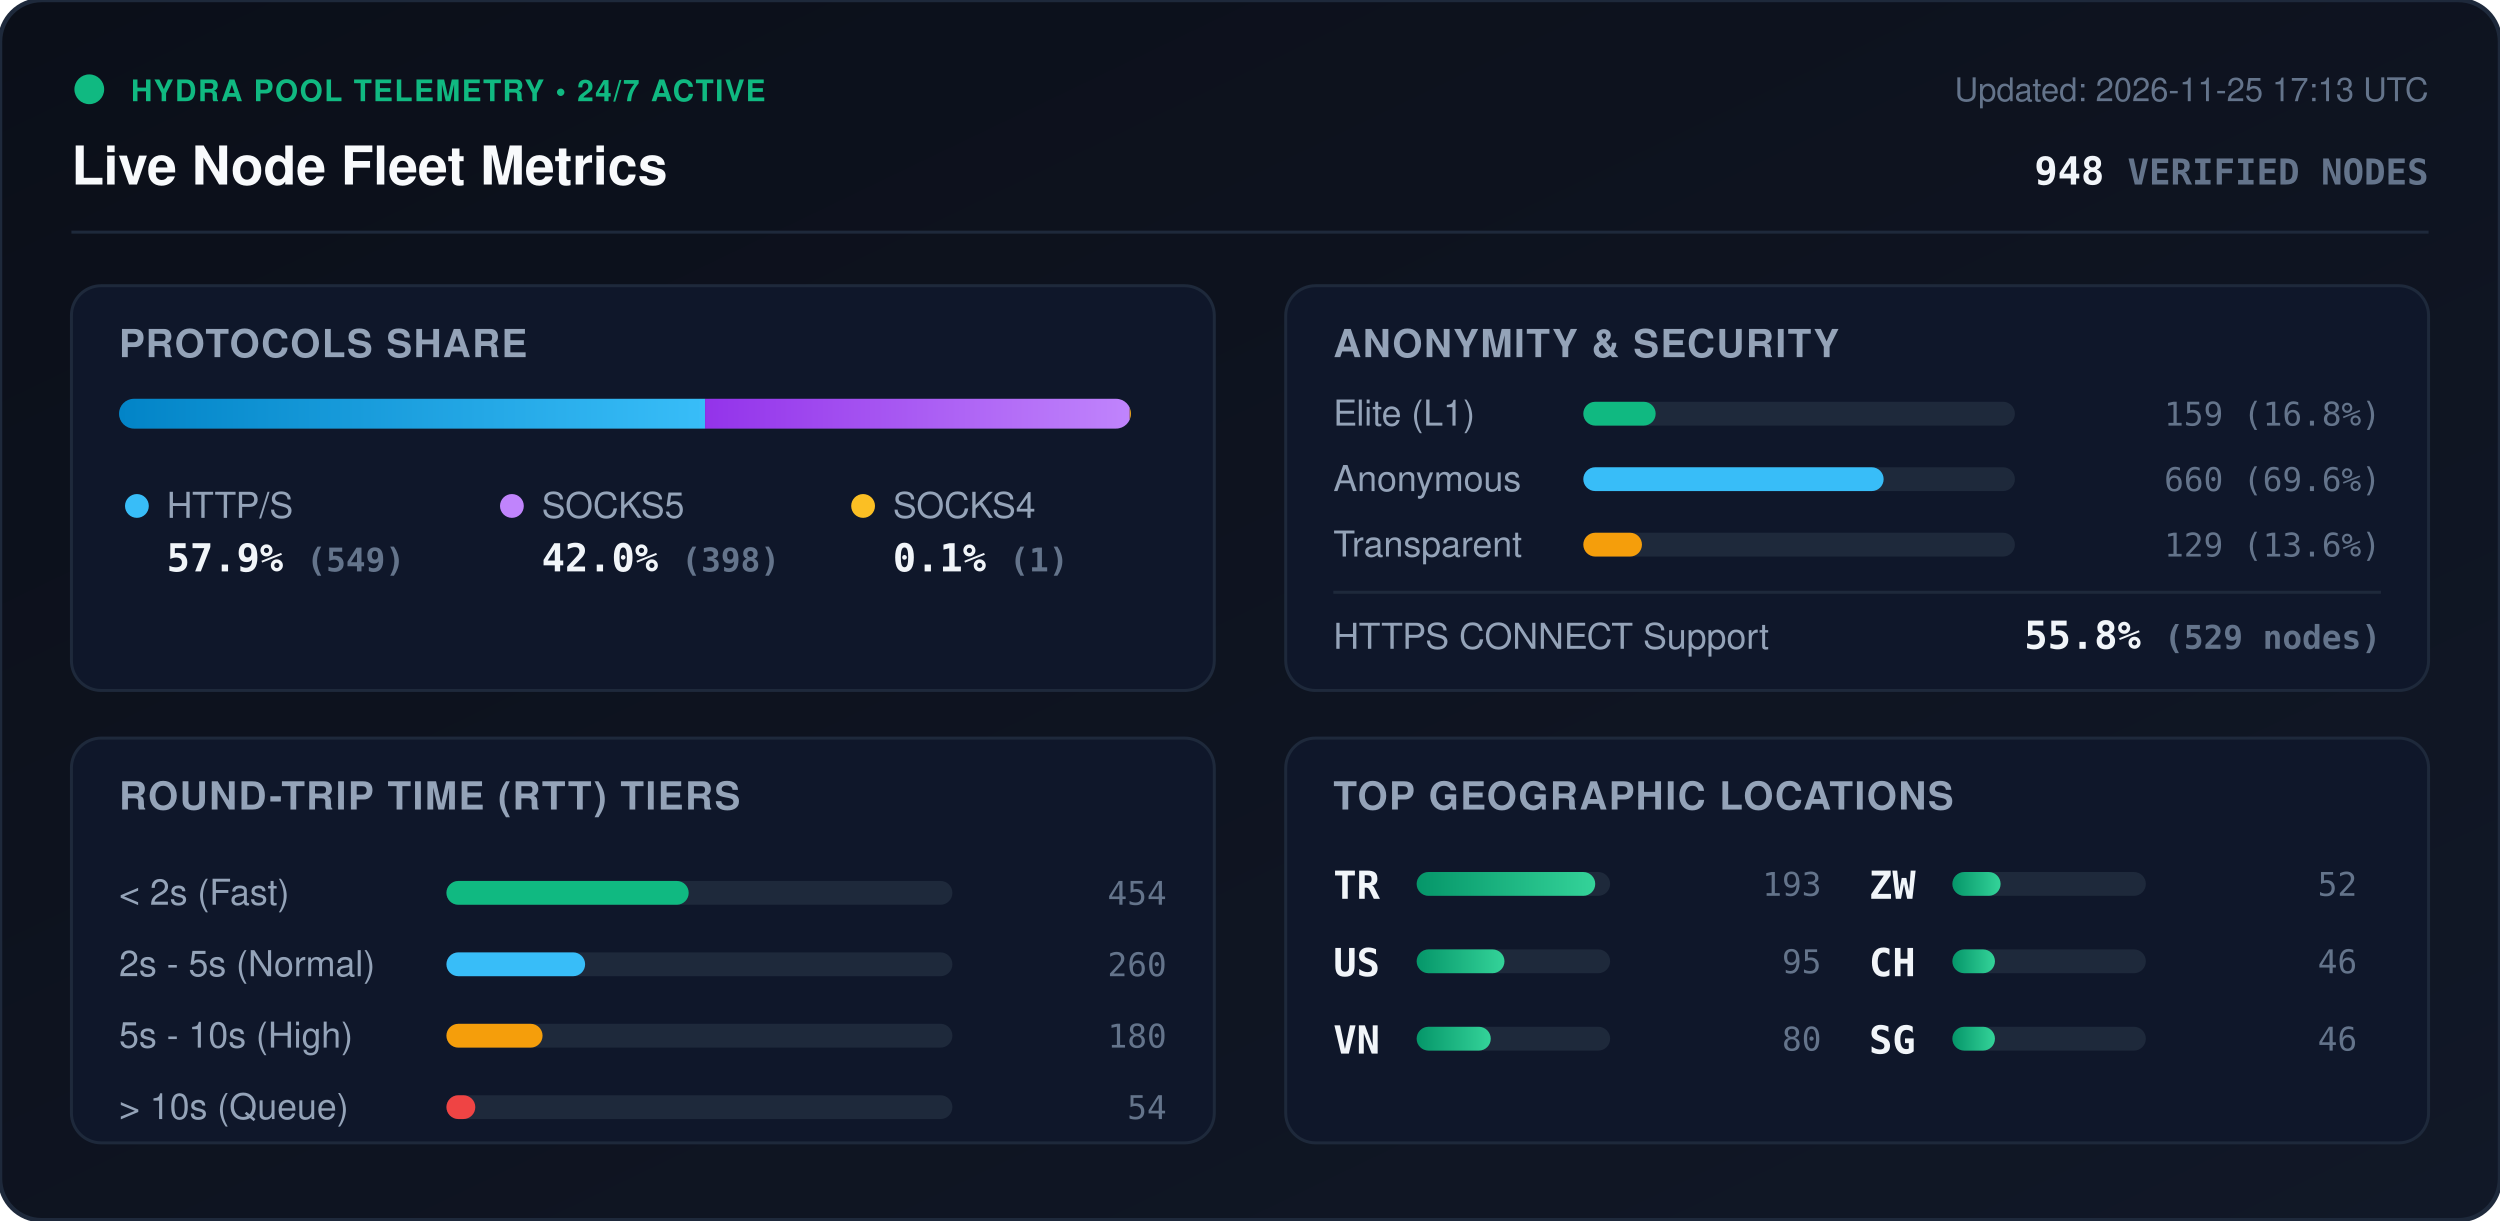
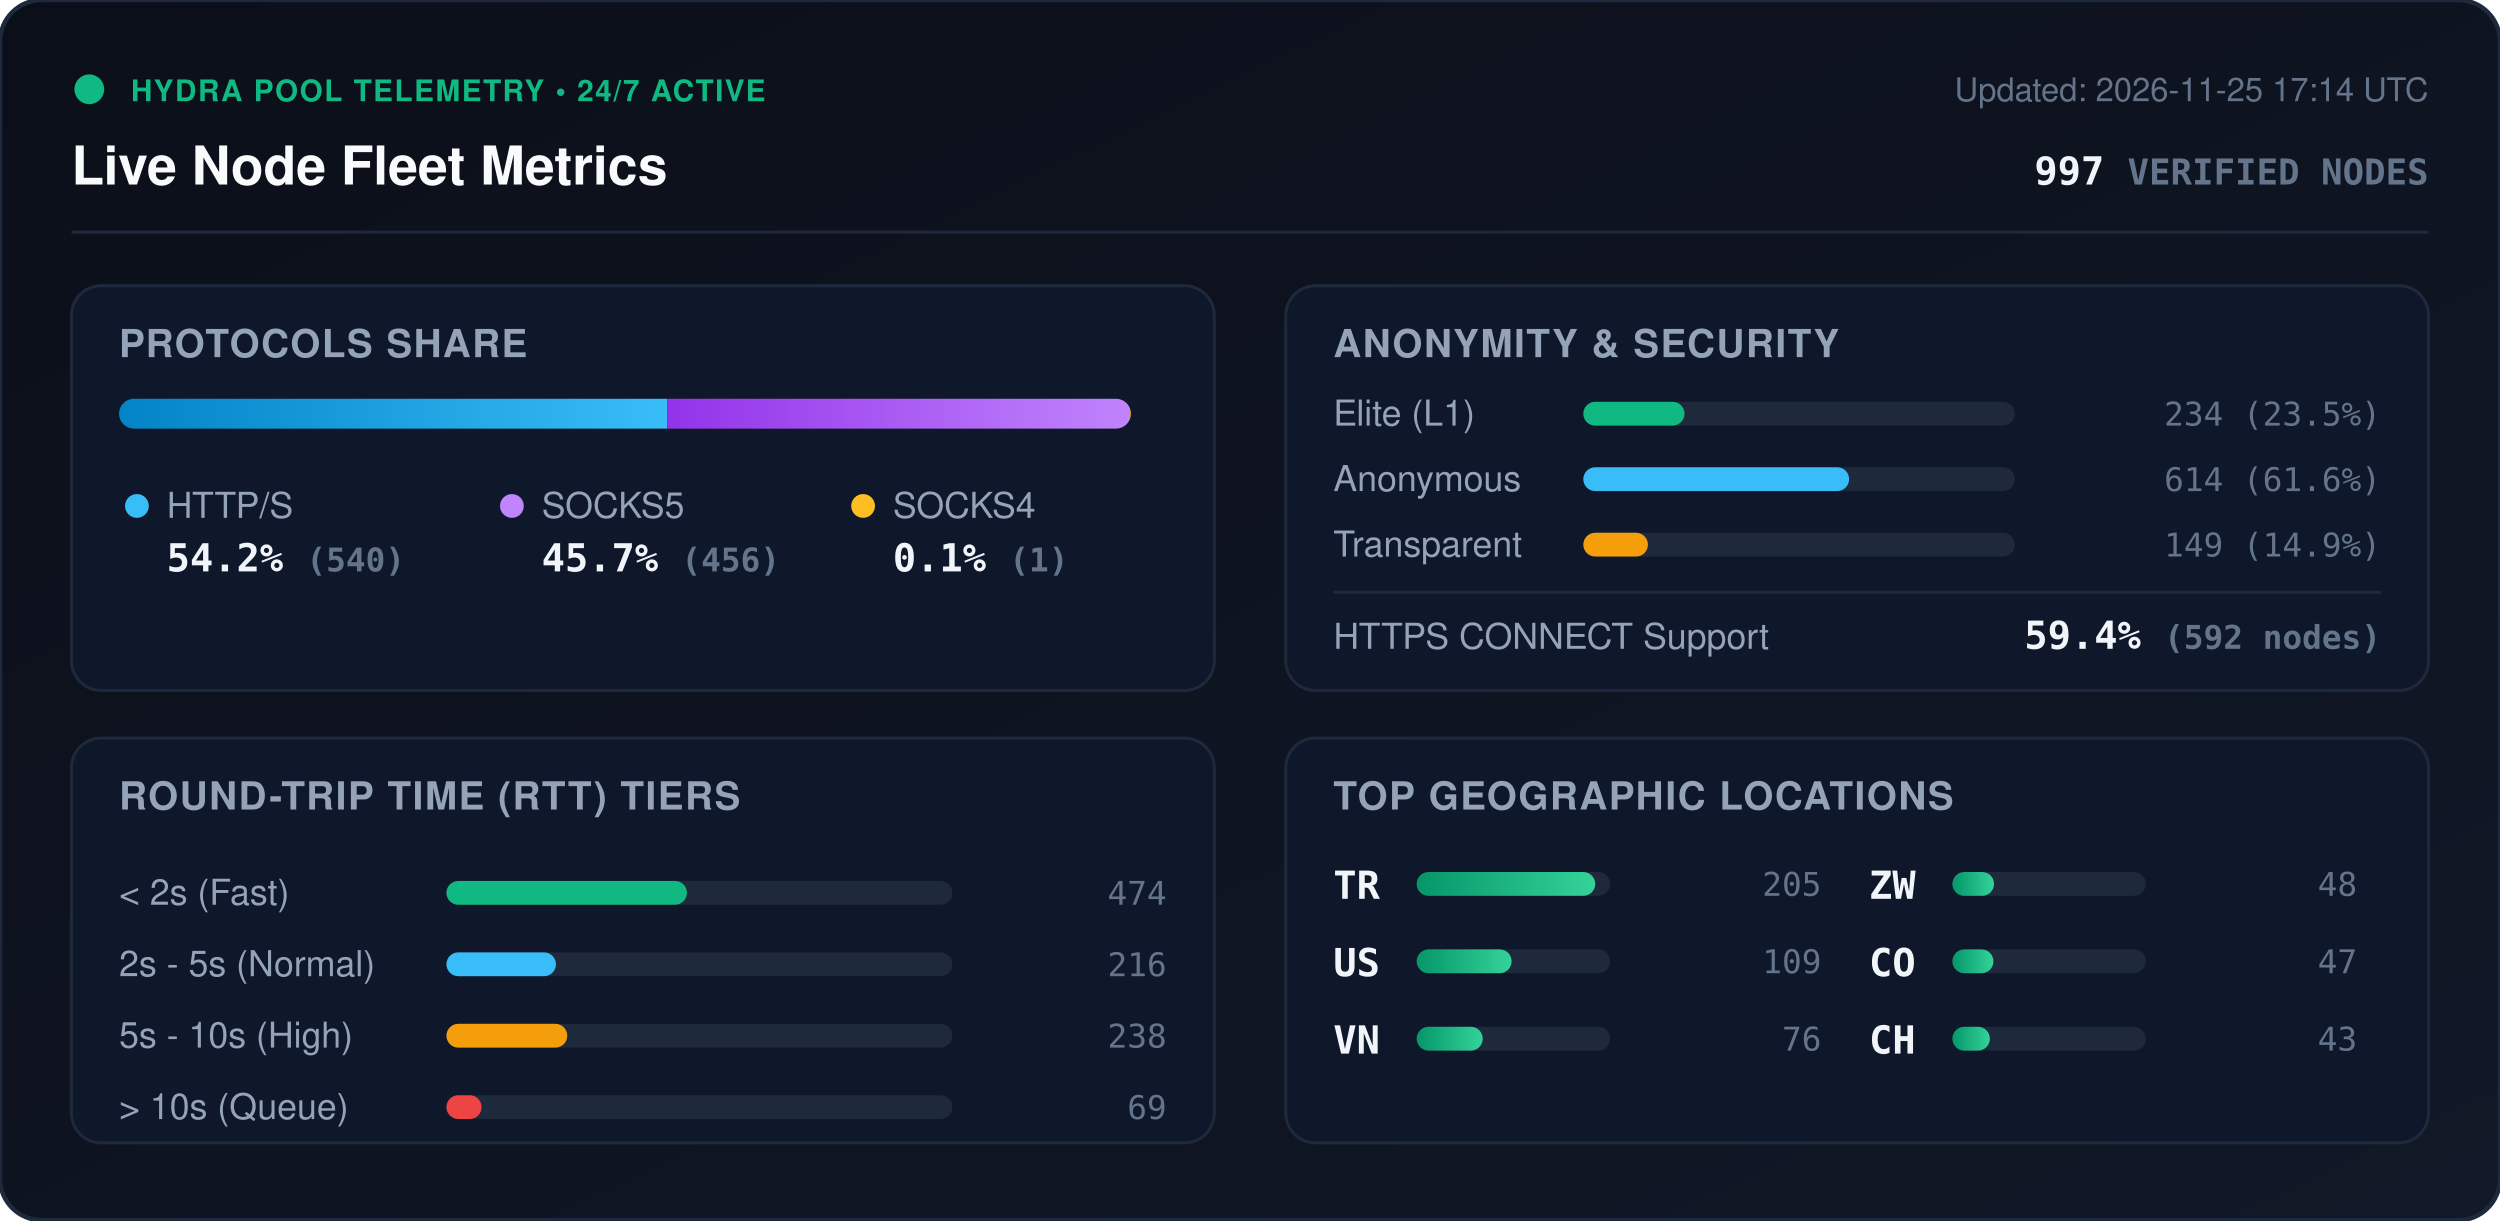
<svg xmlns="http://www.w3.org/2000/svg" viewBox="0 0 840 410" width="840" height="410" style="max-width: 100%; height: auto;">
  <defs>
    <linearGradient id="bg" x1="0%" y1="0%" x2="100%" y2="100%">
      <stop offset="0%" stop-color="#0b0f19" />
      <stop offset="100%" stop-color="#111827" />
    </linearGradient>
    <linearGradient id="bar-http" x1="0%" y1="0%" x2="100%" y2="0%">
      <stop offset="0%" stop-color="#0284c7" />
      <stop offset="100%" stop-color="#38bdf8" />
    </linearGradient>
    <linearGradient id="bar-socks5" x1="0%" y1="0%" x2="100%" y2="0%">
      <stop offset="0%" stop-color="#9333ea" />
      <stop offset="100%" stop-color="#c084fc" />
    </linearGradient>
    <linearGradient id="bar-socks4" x1="0%" y1="0%" x2="100%" y2="0%">
      <stop offset="0%" stop-color="#d97706" />
      <stop offset="100%" stop-color="#fbbf24" />
    </linearGradient>
    <linearGradient id="bar-green" x1="0%" y1="0%" x2="100%" y2="0%">
      <stop offset="0%" stop-color="#059669" />
      <stop offset="100%" stop-color="#34d399" />
    </linearGradient>
    <clipPath id="prog-track-clip">
      <rect width="340.0" height="10" rx="5" />
    </clipPath>
    <style>
      .title { font: 700 18px -apple-system, BlinkMacSystemFont, 'Segoe UI', Helvetica, Arial, sans-serif; fill: #f8fafc; }
      .sub { font: 500 11px -apple-system, BlinkMacSystemFont, 'Segoe UI', Helvetica, Arial, sans-serif; fill: #64748b; }
      .section-hdr { font: 600 13px -apple-system, BlinkMacSystemFont, 'Segoe UI', Helvetica, Arial, sans-serif; fill: #94a3b8; letter-spacing: 0.5px; }
      .metric-val { font: 700 13px -apple-system, BlinkMacSystemFont, 'Segoe UI', Helvetica, Arial, sans-serif; fill: #f1f5f9; }
      .metric-lbl { font: 500 12px -apple-system, BlinkMacSystemFont, 'Segoe UI', Helvetica, Arial, sans-serif; fill: #94a3b8; }
      .badge-txt { font: 700 10px -apple-system, BlinkMacSystemFont, 'Segoe UI', Helvetica, Arial, sans-serif; fill: #10b981; letter-spacing: 0.5px; }
      .mono { font-family: ui-monospace, SFMono-Regular, Menlo, Monaco, Consolas, monospace; }
      .pulse { animation: beacon 2s infinite ease-in-out; }
      @keyframes beacon { 0%, 100% { opacity: 1; } 50% { opacity: 0.35; } }
    </style>
  </defs>
  <rect width="840" height="410" rx="14" fill="url(#bg)" stroke="#1e293b" stroke-width="1.5" />
  <g transform="translate(24, 24)">
    <circle cx="6" cy="6" r="5" fill="#10b981" class="pulse" />
    <text x="20" y="10" class="badge-txt">HYDRA POOL TELEMETRY • 24/7 ACTIVE</text>
    <text x="0" y="38" class="title">Live Node Fleet Metrics</text>
-     <text x="792" y="10" text-anchor="end" class="sub">Updated: 2026-11-25 17:13 UTC</text>
-     <text x="792" y="38" text-anchor="end" class="metric-val mono" fill="#38bdf8">948 <tspan font-size="12" fill="#64748b">VERIFIED NODES</tspan>
+     <text x="792" y="10" text-anchor="end" class="sub">Updated: 2026-11-25 17:14 UTC</text>
+     <text x="792" y="38" text-anchor="end" class="metric-val mono" fill="#38bdf8">997 <tspan font-size="12" fill="#64748b">VERIFIED NODES</tspan>
    </text>
  </g>
  <line x1="24" y1="78" x2="816" y2="78" stroke="#1e293b" stroke-width="1" />
  <g transform="translate(24, 96)">
    <rect width="384" height="136" rx="10" fill="#0f172a" stroke="#1e293b" />
    <text x="16" y="24" class="section-hdr">PROTOCOLS SHARE</text>
    <g transform="translate(16, 38)">
      <rect width="340.0" height="10" rx="5" fill="#1e293b" />
      <g clip-path="url(#prog-track-clip)">
-         <rect x="0" width="196.9" height="10" fill="url(#bar-http)" />
-         <rect x="196.9" width="142.7" height="10" fill="url(#bar-socks5)" />
-         <rect x="339.6" width="0.4" height="10" fill="url(#bar-socks4)" />
+         <rect x="0" width="184.2" height="10" fill="url(#bar-http)" />
+         <rect x="184.2" width="155.5" height="10" fill="url(#bar-socks5)" />
+         <rect x="339.7" width="0.3" height="10" fill="url(#bar-socks4)" />
      </g>
    </g>
    <g transform="translate(16, 68)">
      <circle cx="6" cy="6" r="4" fill="#38bdf8" />
      <text x="16" y="10" class="metric-lbl">HTTP/S</text>
-       <text x="16" y="28" class="metric-val mono">57.9% <tspan font-size="11" fill="#64748b">(549)</tspan>
+       <text x="16" y="28" class="metric-val mono">54.2% <tspan font-size="11" fill="#64748b">(540)</tspan>
      </text>
      <circle cx="132" cy="6" r="4" fill="#c084fc" />
      <text x="142" y="10" class="metric-lbl">SOCKS5</text>
-       <text x="142" y="28" class="metric-val mono">42.0% <tspan font-size="11" fill="#64748b">(398)</tspan>
+       <text x="142" y="28" class="metric-val mono">45.7% <tspan font-size="11" fill="#64748b">(456)</tspan>
      </text>
      <circle cx="250" cy="6" r="4" fill="#fbbf24" />
      <text x="260" y="10" class="metric-lbl">SOCKS4</text>
      <text x="260" y="28" class="metric-val mono">0.1% <tspan font-size="11" fill="#64748b">(1)</tspan>
      </text>
    </g>
  </g>
  <g transform="translate(432, 96)">
    <rect width="384" height="136" rx="10" fill="#0f172a" stroke="#1e293b" />
    <text x="16" y="24" class="section-hdr">ANONYMITY &amp; SECURITY</text>
    <text x="16" y="47" class="metric-lbl">Elite (L1)</text>
    <rect x="100" y="39" width="145.0" height="8" rx="4" fill="#1e293b" />
-     <rect x="100" y="39" width="24.3" height="8" rx="4" fill="#10b981" />
-     <text x="368" y="47" text-anchor="end" class="mono sub" fill="#e2e8f0">159 (16.8%)</text>
+     <rect x="100" y="39" width="34.0" height="8" rx="4" fill="#10b981" />
+     <text x="368" y="47" text-anchor="end" class="mono sub" fill="#e2e8f0">234 (23.5%)</text>
    <text x="16" y="69" class="metric-lbl">Anonymous</text>
    <rect x="100" y="61" width="145.0" height="8" rx="4" fill="#1e293b" />
-     <rect x="100" y="61" width="100.9" height="8" rx="4" fill="#38bdf8" />
-     <text x="368" y="69" text-anchor="end" class="mono sub" fill="#e2e8f0">660 (69.6%)</text>
+     <rect x="100" y="61" width="89.3" height="8" rx="4" fill="#38bdf8" />
+     <text x="368" y="69" text-anchor="end" class="mono sub" fill="#e2e8f0">614 (61.6%)</text>
    <text x="16" y="91" class="metric-lbl">Transparent</text>
    <rect x="100" y="83" width="145.0" height="8" rx="4" fill="#1e293b" />
-     <rect x="100" y="83" width="19.7" height="8" rx="4" fill="#f59e0b" />
-     <text x="368" y="91" text-anchor="end" class="mono sub" fill="#e2e8f0">129 (13.6%)</text>
+     <rect x="100" y="83" width="21.7" height="8" rx="4" fill="#f59e0b" />
+     <text x="368" y="91" text-anchor="end" class="mono sub" fill="#e2e8f0">149 (14.9%)</text>
    <line x1="16" y1="103" x2="368" y2="103" stroke="#1e293b" stroke-width="1" />
    <text x="16" y="122" class="metric-lbl">HTTPS CONNECT Support</text>
-     <text x="368" y="122" text-anchor="end" class="metric-val mono" fill="#34d399">55.8% <tspan font-size="11" fill="#64748b">(529 nodes)</tspan>
+     <text x="368" y="122" text-anchor="end" class="metric-val mono" fill="#34d399">59.4% <tspan font-size="11" fill="#64748b">(592 nodes)</tspan>
    </text>
  </g>
  <g transform="translate(24, 248)">
    <rect width="384" height="136" rx="10" fill="#0f172a" stroke="#1e293b" />
    <text x="16" y="24" class="section-hdr">ROUND-TRIP TIME (RTT) TIERS</text>
    <g transform="translate(16, 42)">
      <text x="0" y="14" class="metric-lbl">&lt; 2s (Fast)</text>
      <rect x="110" y="6" width="170" height="8" rx="4" fill="#1e293b" />
-       <rect x="110" y="6" width="81.4" height="8" rx="4" fill="#10b981" />
-       <text x="352" y="14" text-anchor="end" class="mono sub">454</text>
+       <rect x="110" y="6" width="80.8" height="8" rx="4" fill="#10b981" />
+       <text x="352" y="14" text-anchor="end" class="mono sub">474</text>
      <text x="0" y="38" class="metric-lbl">2s - 5s (Normal)</text>
      <rect x="110" y="30" width="170" height="8" rx="4" fill="#1e293b" />
-       <rect x="110" y="30" width="46.6" height="8" rx="4" fill="#38bdf8" />
-       <text x="352" y="38" text-anchor="end" class="mono sub">260</text>
+       <rect x="110" y="30" width="36.8" height="8" rx="4" fill="#38bdf8" />
+       <text x="352" y="38" text-anchor="end" class="mono sub">216</text>
      <text x="0" y="62" class="metric-lbl">5s - 10s (High)</text>
      <rect x="110" y="54" width="170" height="8" rx="4" fill="#1e293b" />
-       <rect x="110" y="54" width="32.3" height="8" rx="4" fill="#f59e0b" />
-       <text x="352" y="62" text-anchor="end" class="mono sub">180</text>
+       <rect x="110" y="54" width="40.6" height="8" rx="4" fill="#f59e0b" />
+       <text x="352" y="62" text-anchor="end" class="mono sub">238</text>
      <text x="0" y="86" class="metric-lbl">&gt; 10s (Queue)</text>
      <rect x="110" y="78" width="170" height="8" rx="4" fill="#1e293b" />
-       <rect x="110" y="78" width="9.7" height="8" rx="4" fill="#ef4444" />
-       <text x="352" y="86" text-anchor="end" class="mono sub">54</text>
+       <rect x="110" y="78" width="11.8" height="8" rx="4" fill="#ef4444" />
+       <text x="352" y="86" text-anchor="end" class="mono sub">69</text>
    </g>
  </g>
  <g transform="translate(432, 248)">
    <rect width="384" height="136" rx="10" fill="#0f172a" stroke="#1e293b" />
    <text x="16" y="24" class="section-hdr">TOP GEOGRAPHIC LOCATIONS</text>
    <g transform="translate(16, 42)">
      <g transform="translate(0, 0)">
        <text x="0" y="12" class="mono metric-val" font-size="12">TR</text>
        <rect x="28" y="3" width="65" height="8" rx="4" fill="#1e293b" />
        <rect x="28" y="3" width="60.0" height="8" rx="4" fill="url(#bar-green)" />
-         <text x="164" y="11" text-anchor="end" class="mono sub">193</text>
+         <text x="164" y="11" text-anchor="end" class="mono sub">205</text>
      </g>
      <g transform="translate(0, 26)">
        <text x="0" y="12" class="mono metric-val" font-size="12">US</text>
        <rect x="28" y="3" width="65" height="8" rx="4" fill="#1e293b" />
-         <rect x="28" y="3" width="29.5" height="8" rx="4" fill="url(#bar-green)" />
-         <text x="164" y="11" text-anchor="end" class="mono sub">95</text>
+         <rect x="28" y="3" width="31.9" height="8" rx="4" fill="url(#bar-green)" />
+         <text x="164" y="11" text-anchor="end" class="mono sub">109</text>
      </g>
      <g transform="translate(0, 52)">
        <text x="0" y="12" class="mono metric-val" font-size="12">VN</text>
        <rect x="28" y="3" width="65" height="8" rx="4" fill="#1e293b" />
-         <rect x="28" y="3" width="24.9" height="8" rx="4" fill="url(#bar-green)" />
-         <text x="164" y="11" text-anchor="end" class="mono sub">80</text>
+         <rect x="28" y="3" width="22.2" height="8" rx="4" fill="url(#bar-green)" />
+         <text x="164" y="11" text-anchor="end" class="mono sub">76</text>
      </g>
      <g transform="translate(180, 0)">
        <text x="0" y="12" class="mono metric-val" font-size="12">ZW</text>
        <rect x="28" y="3" width="65" height="8" rx="4" fill="#1e293b" />
-         <rect x="28" y="3" width="16.2" height="8" rx="4" fill="url(#bar-green)" />
-         <text x="164" y="11" text-anchor="end" class="mono sub">52</text>
+         <rect x="28" y="3" width="14.0" height="8" rx="4" fill="url(#bar-green)" />
+         <text x="164" y="11" text-anchor="end" class="mono sub">48</text>
      </g>
      <g transform="translate(180, 26)">
+         <text x="0" y="12" class="mono metric-val" font-size="12">CO</text>
+         <rect x="28" y="3" width="65" height="8" rx="4" fill="#1e293b" />
+         <rect x="28" y="3" width="13.8" height="8" rx="4" fill="url(#bar-green)" />
+         <text x="164" y="11" text-anchor="end" class="mono sub">47</text>
+       </g>
+       <g transform="translate(180, 52)">
        <text x="0" y="12" class="mono metric-val" font-size="12">CH</text>
        <rect x="28" y="3" width="65" height="8" rx="4" fill="#1e293b" />
-         <rect x="28" y="3" width="14.3" height="8" rx="4" fill="url(#bar-green)" />
-         <text x="164" y="11" text-anchor="end" class="mono sub">46</text>
-       </g>
-       <g transform="translate(180, 52)">
-         <text x="0" y="12" class="mono metric-val" font-size="12">SG</text>
-         <rect x="28" y="3" width="65" height="8" rx="4" fill="#1e293b" />
-         <rect x="28" y="3" width="14.3" height="8" rx="4" fill="url(#bar-green)" />
-         <text x="164" y="11" text-anchor="end" class="mono sub">46</text>
+         <rect x="28" y="3" width="12.6" height="8" rx="4" fill="url(#bar-green)" />
+         <text x="164" y="11" text-anchor="end" class="mono sub">43</text>
      </g>
    </g>
  </g>
</svg>
